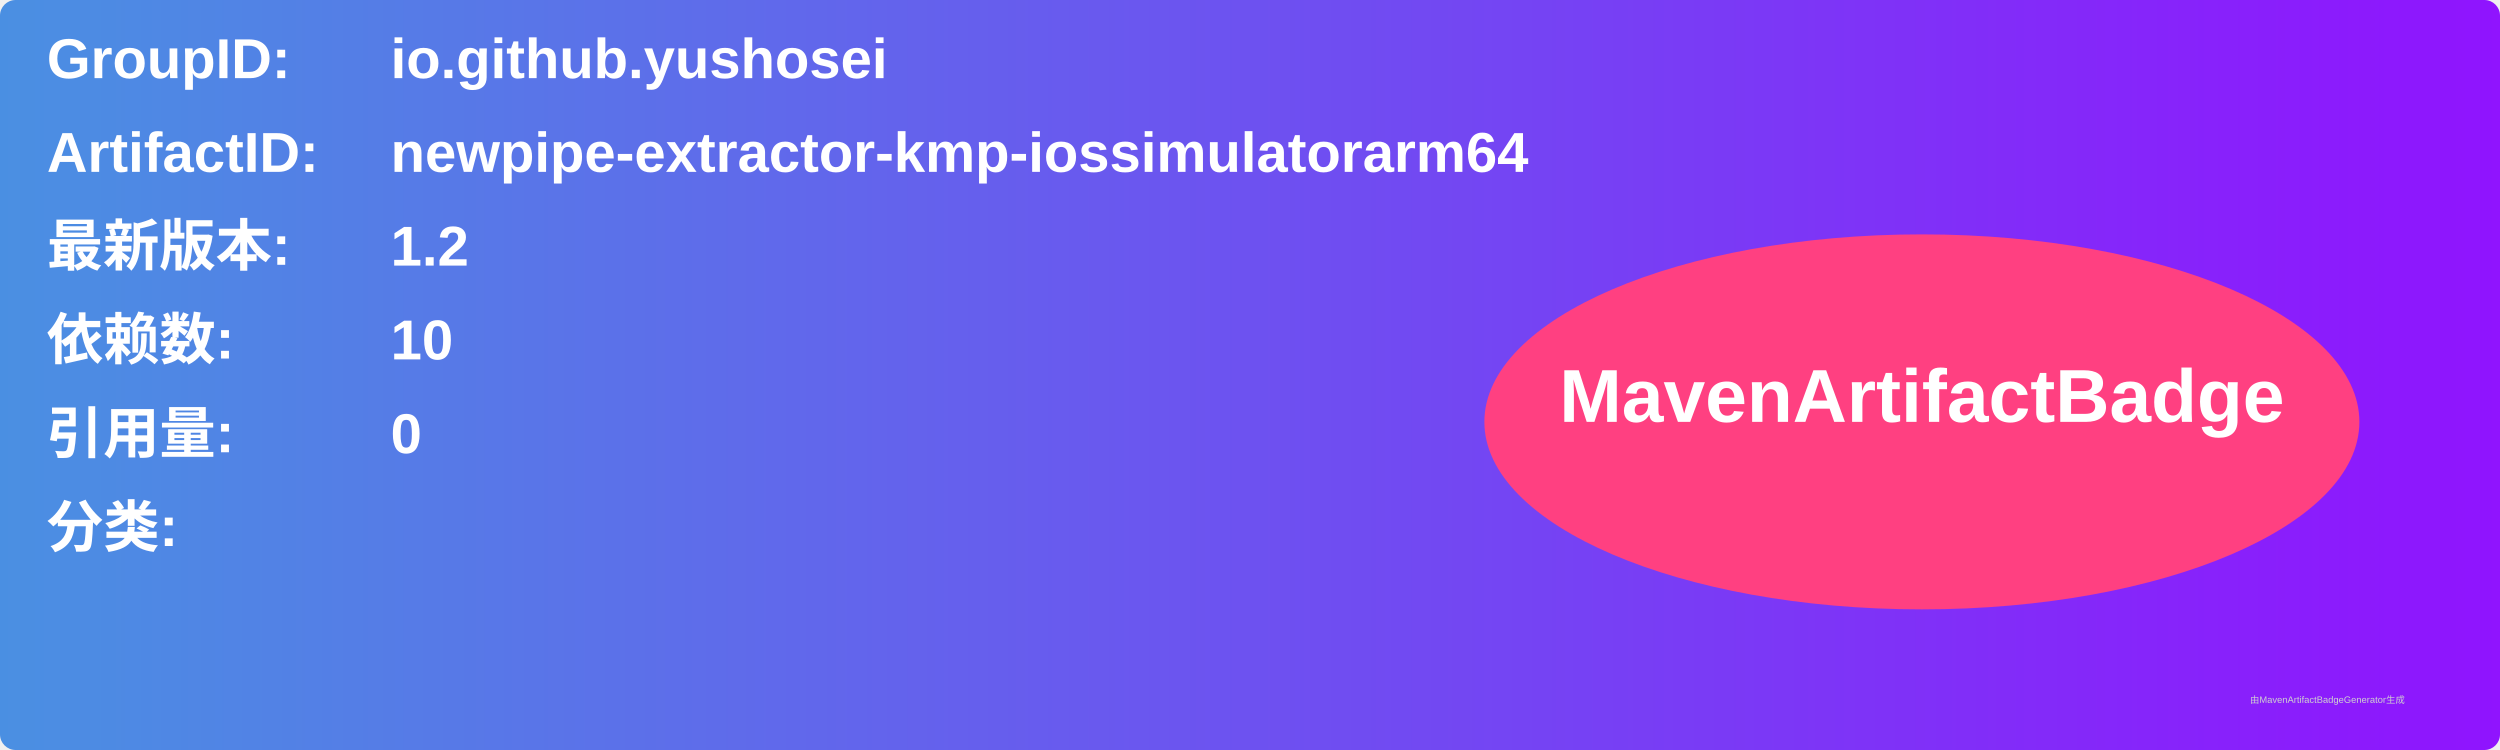
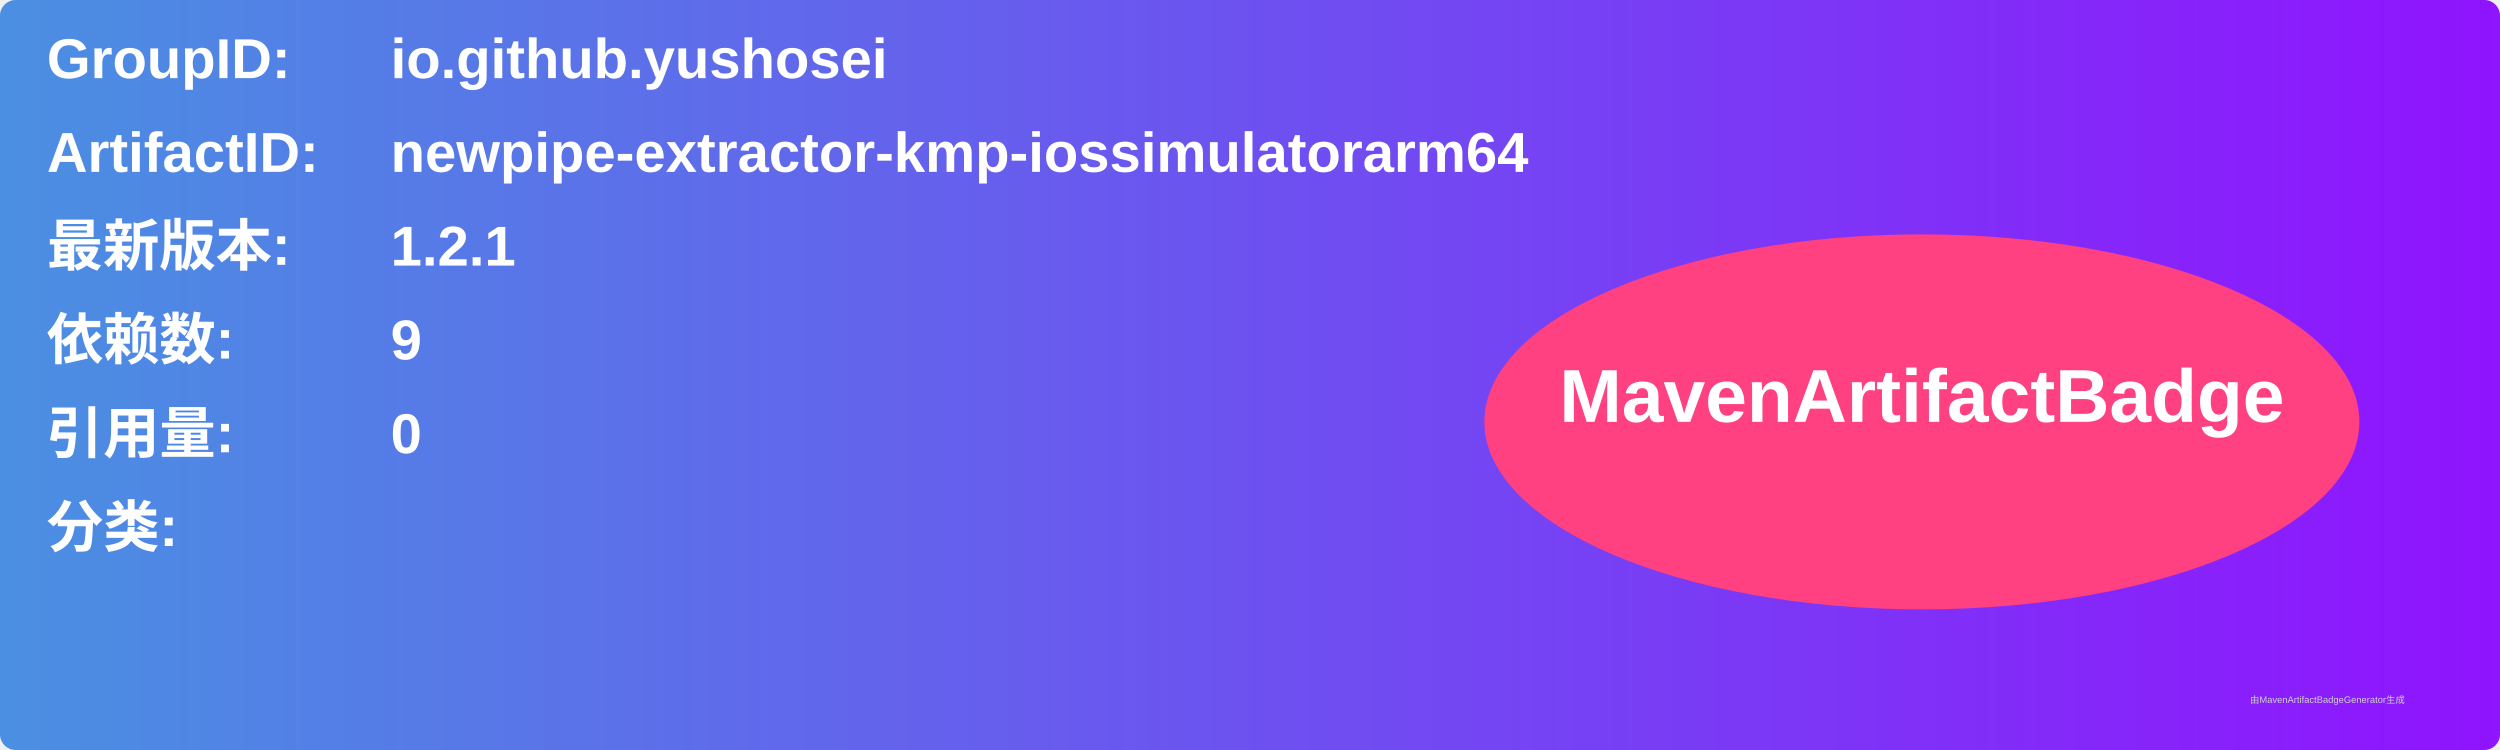
<svg xmlns="http://www.w3.org/2000/svg" width="800" height="240" viewBox="0 0 800 240">
  <linearGradient id="grad" x1="0%" y1="0%" x2="100%" y2="0%">
    <stop offset="0%" stop-color="#4a90e2" />
    <stop offset="100%" stop-color="#9013fe" />
  </linearGradient>
  <rect width="100%" height="100%" rx="5" ry="5" fill="url(#grad)" />
  <g transform="translate(15, 15)">
    <text x="0" y="10" font-family="Arial" font-size="18" fill="white" font-weight="bold" width="260">GroupID:</text>
    <text x="110" y="10" font-family="Arial" font-size="18" fill="white" font-weight="bold" width="460">io.github.yushosei</text>
    <text x="0" y="40" font-family="Arial" font-size="18" fill="white" font-weight="bold" width="260">ArtifactID:</text>
    <text x="110" y="40" font-family="Arial" font-size="18" fill="white" font-weight="bold" width="460">newpipe-extractor-kmp-iossimulatorarm64</text>
    <text x="0" y="70" font-family="Arial" font-size="18" fill="white" font-weight="bold">最新版本:</text>
    <text x="110" y="70" font-family="Arial" font-size="18" fill="white" font-weight="bold">
-       <tspan font-weight="bold">1.2</tspan>
+       <tspan font-weight="bold">1.2.1</tspan>
    </text>
    <text x="0" y="100" font-family="Arial" font-size="18" fill="white" font-weight="bold">依赖数: </text>
    <text x="110" y="100" font-family="Arial" font-size="18" fill="white">
-       <tspan font-weight="bold">10</tspan>
+       <tspan font-weight="bold">9</tspan>
    </text>
    <text x="0" y="130" font-family="Arial" font-size="18" fill="white" font-weight="bold">引用量: </text>
    <text x="110" y="130" font-family="Arial" font-size="18" fill="white">
      <tspan font-weight="bold">0</tspan>
    </text>
    <text x="0" y="160" font-family="Arial" font-size="18" fill="white" font-weight="bold">分类:</text>
    <text x="10" y="190" font-family="Arial" font-size="10" fill="white">
      <tspan font-weight="bold" />
    </text>
    <ellipse cx="600" cy="120" rx="140" ry="60" fill="#ff4081" />
    <text x="600" y="120" text-anchor="middle" font-family="Arial" font-size="24" fill="white" font-weight="bold">MavenArtifactBadge</text>
  </g>
  <text x="720" y="225" font-family="Arial" font-size="3" fill="#d0d0d0">由MavenArtifactBadgeGenerator生成</text>
</svg>
